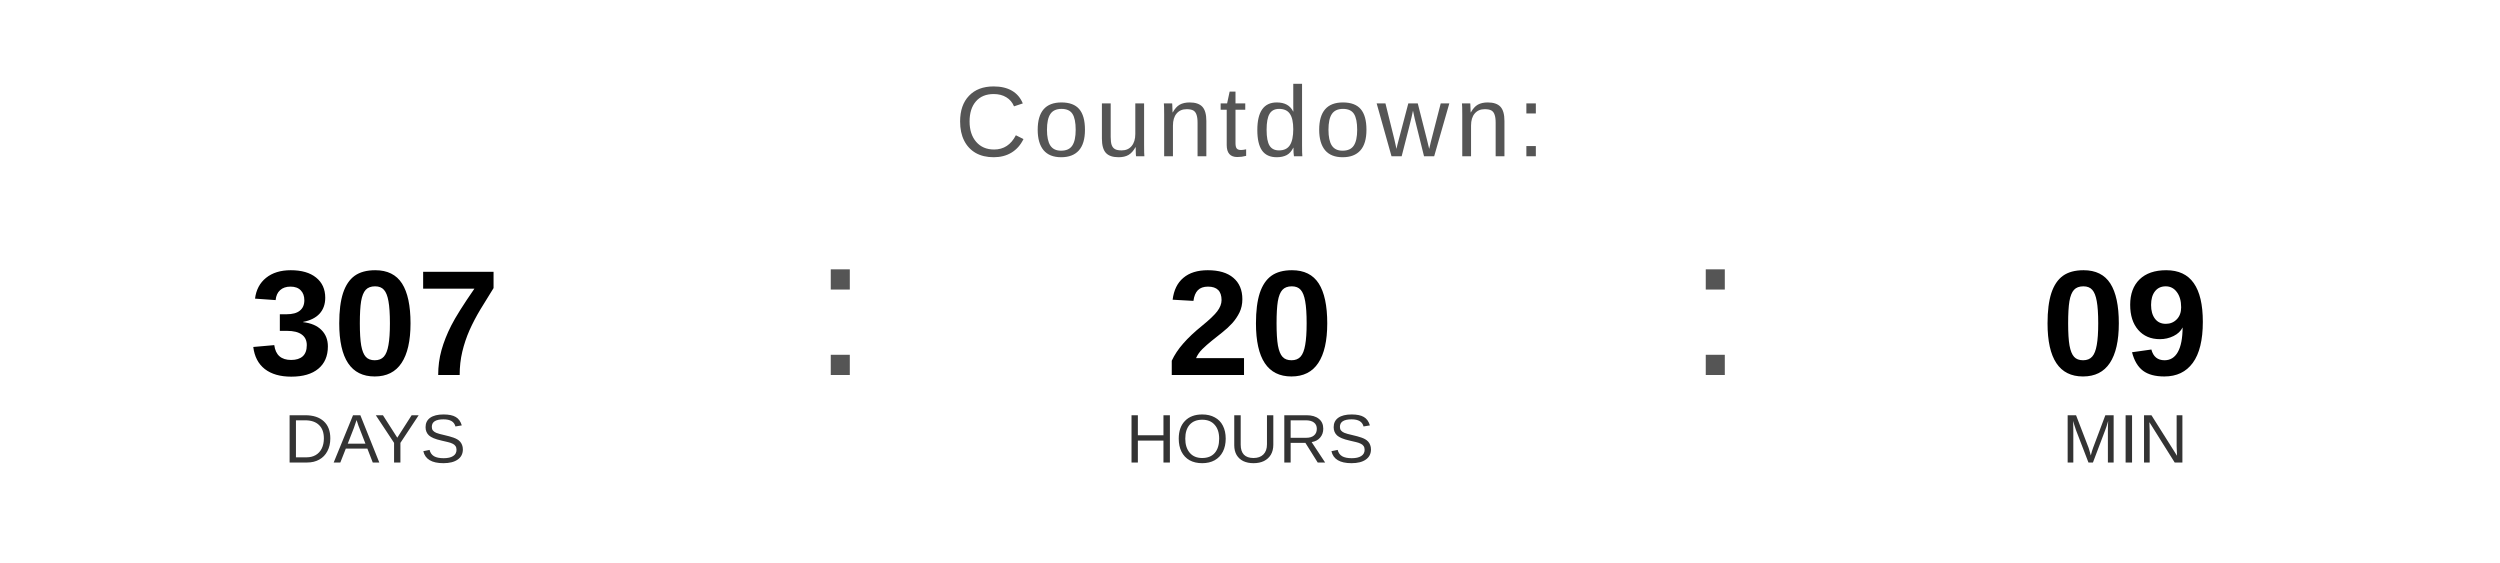
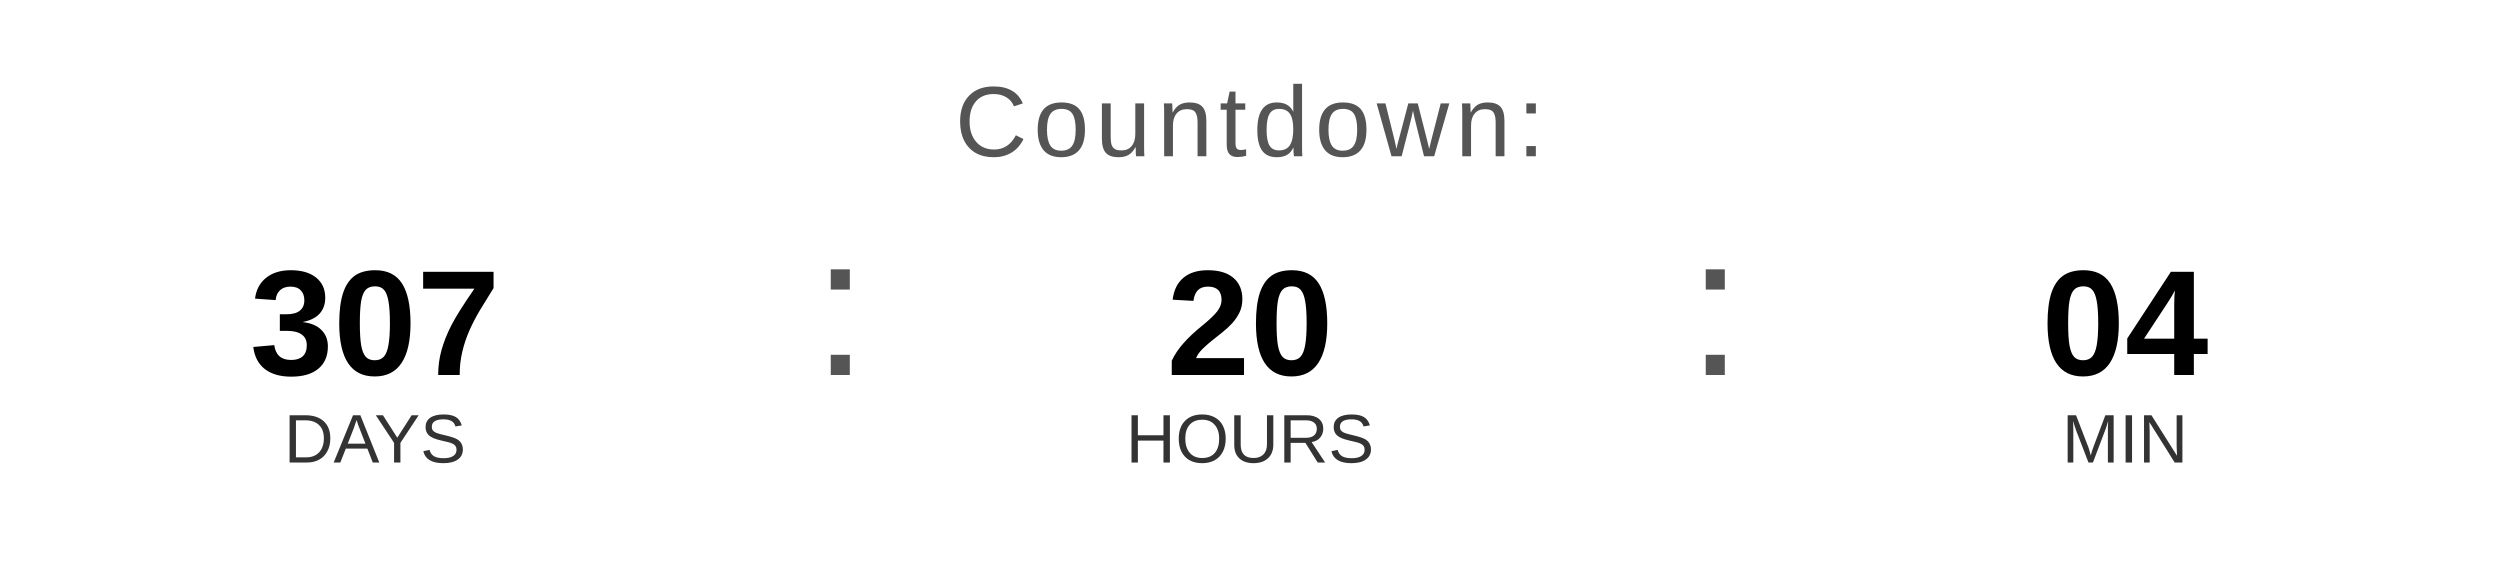
<svg xmlns="http://www.w3.org/2000/svg" width="400" height="90" viewBox="0 0 400 90">
  <text x="200" y="25" font-family="Arial, Helvetica, sans-serif" font-size="16" fill="#555555" text-anchor="middle" letter-spacing="1">
    Countdown:
  </text>
  <text x="60" y="60" font-family="Arial, Helvetica, sans-serif" font-size="24" font-weight="bold" fill="#000000" text-anchor="middle">307</text>
  <text x="60" y="74" font-family="Arial, Helvetica, sans-serif" font-size="11" fill="#333333" text-anchor="middle">DAYS</text>
  <text x="130" y="60" font-family="Arial, sans-serif" font-size="32" fill="#555555">:</text>
  <text x="200" y="60" font-family="Arial, Helvetica, sans-serif" font-size="24" font-weight="bold" fill="#000000" text-anchor="middle">20</text>
  <text x="200" y="74" font-family="Arial, Helvetica, sans-serif" font-size="11" fill="#333333" text-anchor="middle">HOURS</text>
  <text x="270" y="60" font-family="Arial, sans-serif" font-size="32" fill="#555555">:</text>
-   <text x="340" y="60" font-family="Arial, Helvetica, sans-serif" font-size="24" font-weight="bold" fill="#000000" text-anchor="middle">09</text>
+   <text x="340" y="60" font-family="Arial, Helvetica, sans-serif" font-size="24" font-weight="bold" fill="#000000" text-anchor="middle">04</text>
  <text x="340" y="74" font-family="Arial, Helvetica, sans-serif" font-size="11" fill="#333333" text-anchor="middle">MIN</text>
</svg>
